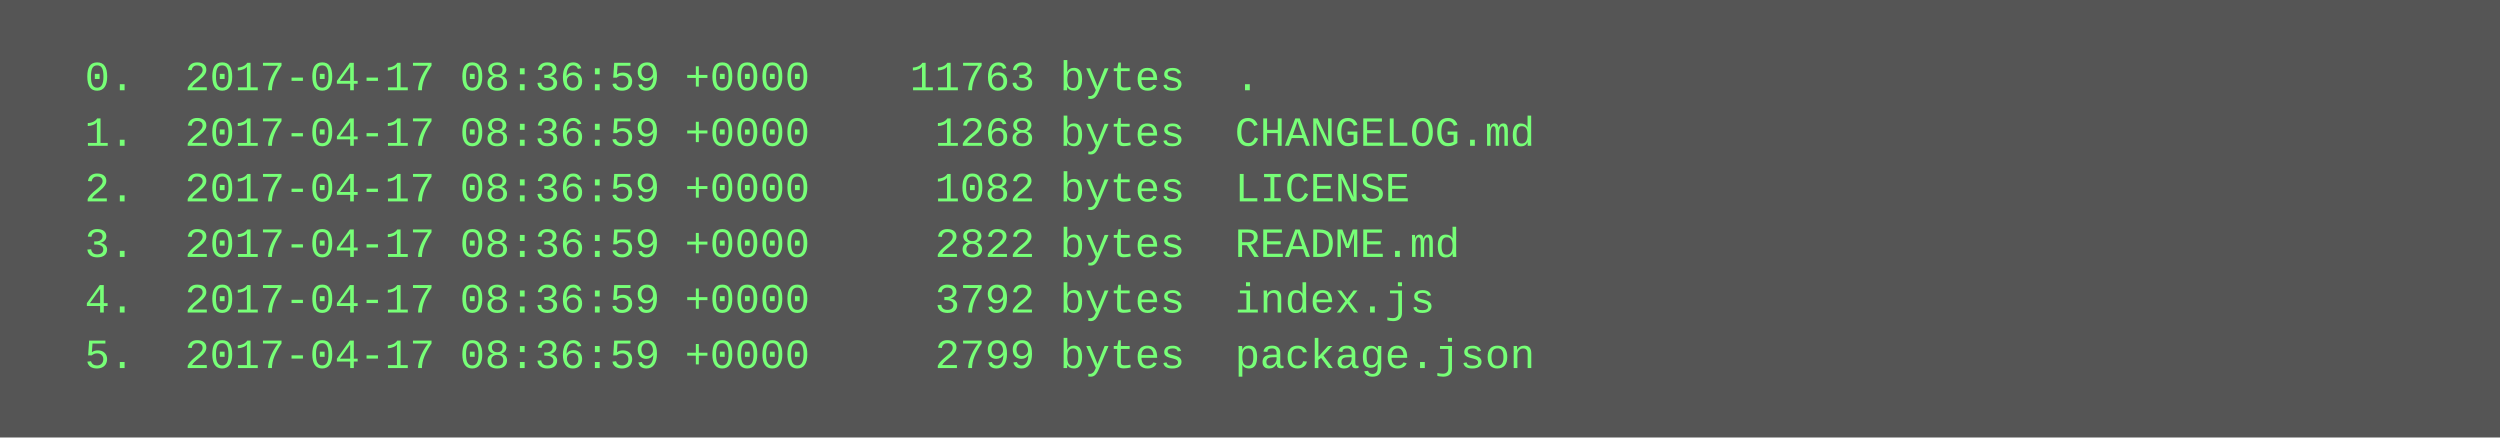
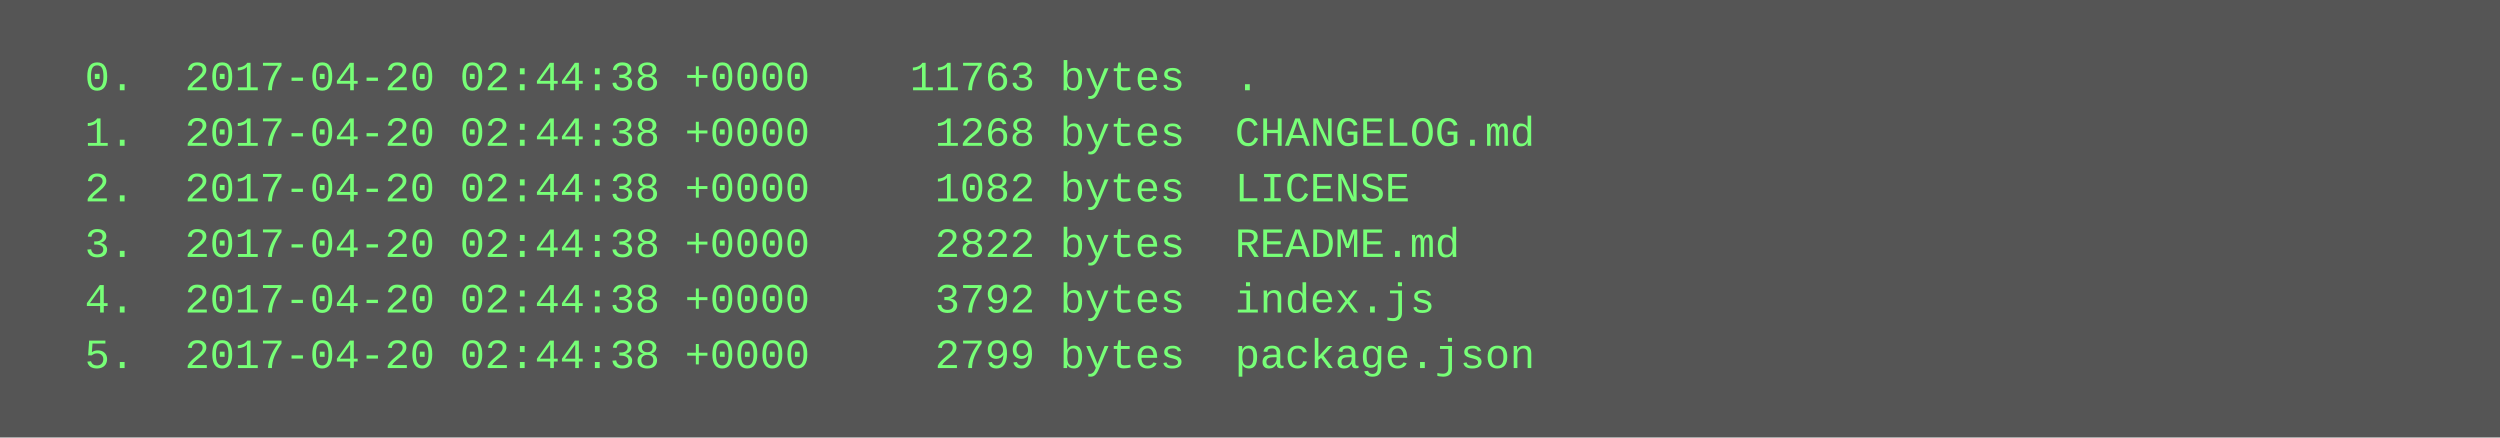
<svg xmlns="http://www.w3.org/2000/svg" height="126" width="720">
  <rect height="126" fill="#555" width="720" />
  <text fill="#7f7" font-family="Courier New" font-size="12" xml:space="preserve">
-     <tspan x="10" y="26">  0.  2017-04-17 08:36:59 +0000    11763 bytes  .</tspan>
-     <tspan x="10" y="42">  1.  2017-04-17 08:36:59 +0000     1268 bytes  CHANGELOG.md</tspan>
-     <tspan x="10" y="58">  2.  2017-04-17 08:36:59 +0000     1082 bytes  LICENSE</tspan>
-     <tspan x="10" y="74">  3.  2017-04-17 08:36:59 +0000     2822 bytes  README.md</tspan>
-     <tspan x="10" y="90">  4.  2017-04-17 08:36:59 +0000     3792 bytes  index.js</tspan>
-     <tspan x="10" y="106">  5.  2017-04-17 08:36:59 +0000     2799 bytes  package.json</tspan>
+     <tspan x="10" y="26">  0.  2017-04-20 02:44:38 +0000    11763 bytes  .</tspan>
+     <tspan x="10" y="42">  1.  2017-04-20 02:44:38 +0000     1268 bytes  CHANGELOG.md</tspan>
+     <tspan x="10" y="58">  2.  2017-04-20 02:44:38 +0000     1082 bytes  LICENSE</tspan>
+     <tspan x="10" y="74">  3.  2017-04-20 02:44:38 +0000     2822 bytes  README.md</tspan>
+     <tspan x="10" y="90">  4.  2017-04-20 02:44:38 +0000     3792 bytes  index.js</tspan>
+     <tspan x="10" y="106">  5.  2017-04-20 02:44:38 +0000     2799 bytes  package.json</tspan>
  </text>
</svg>
